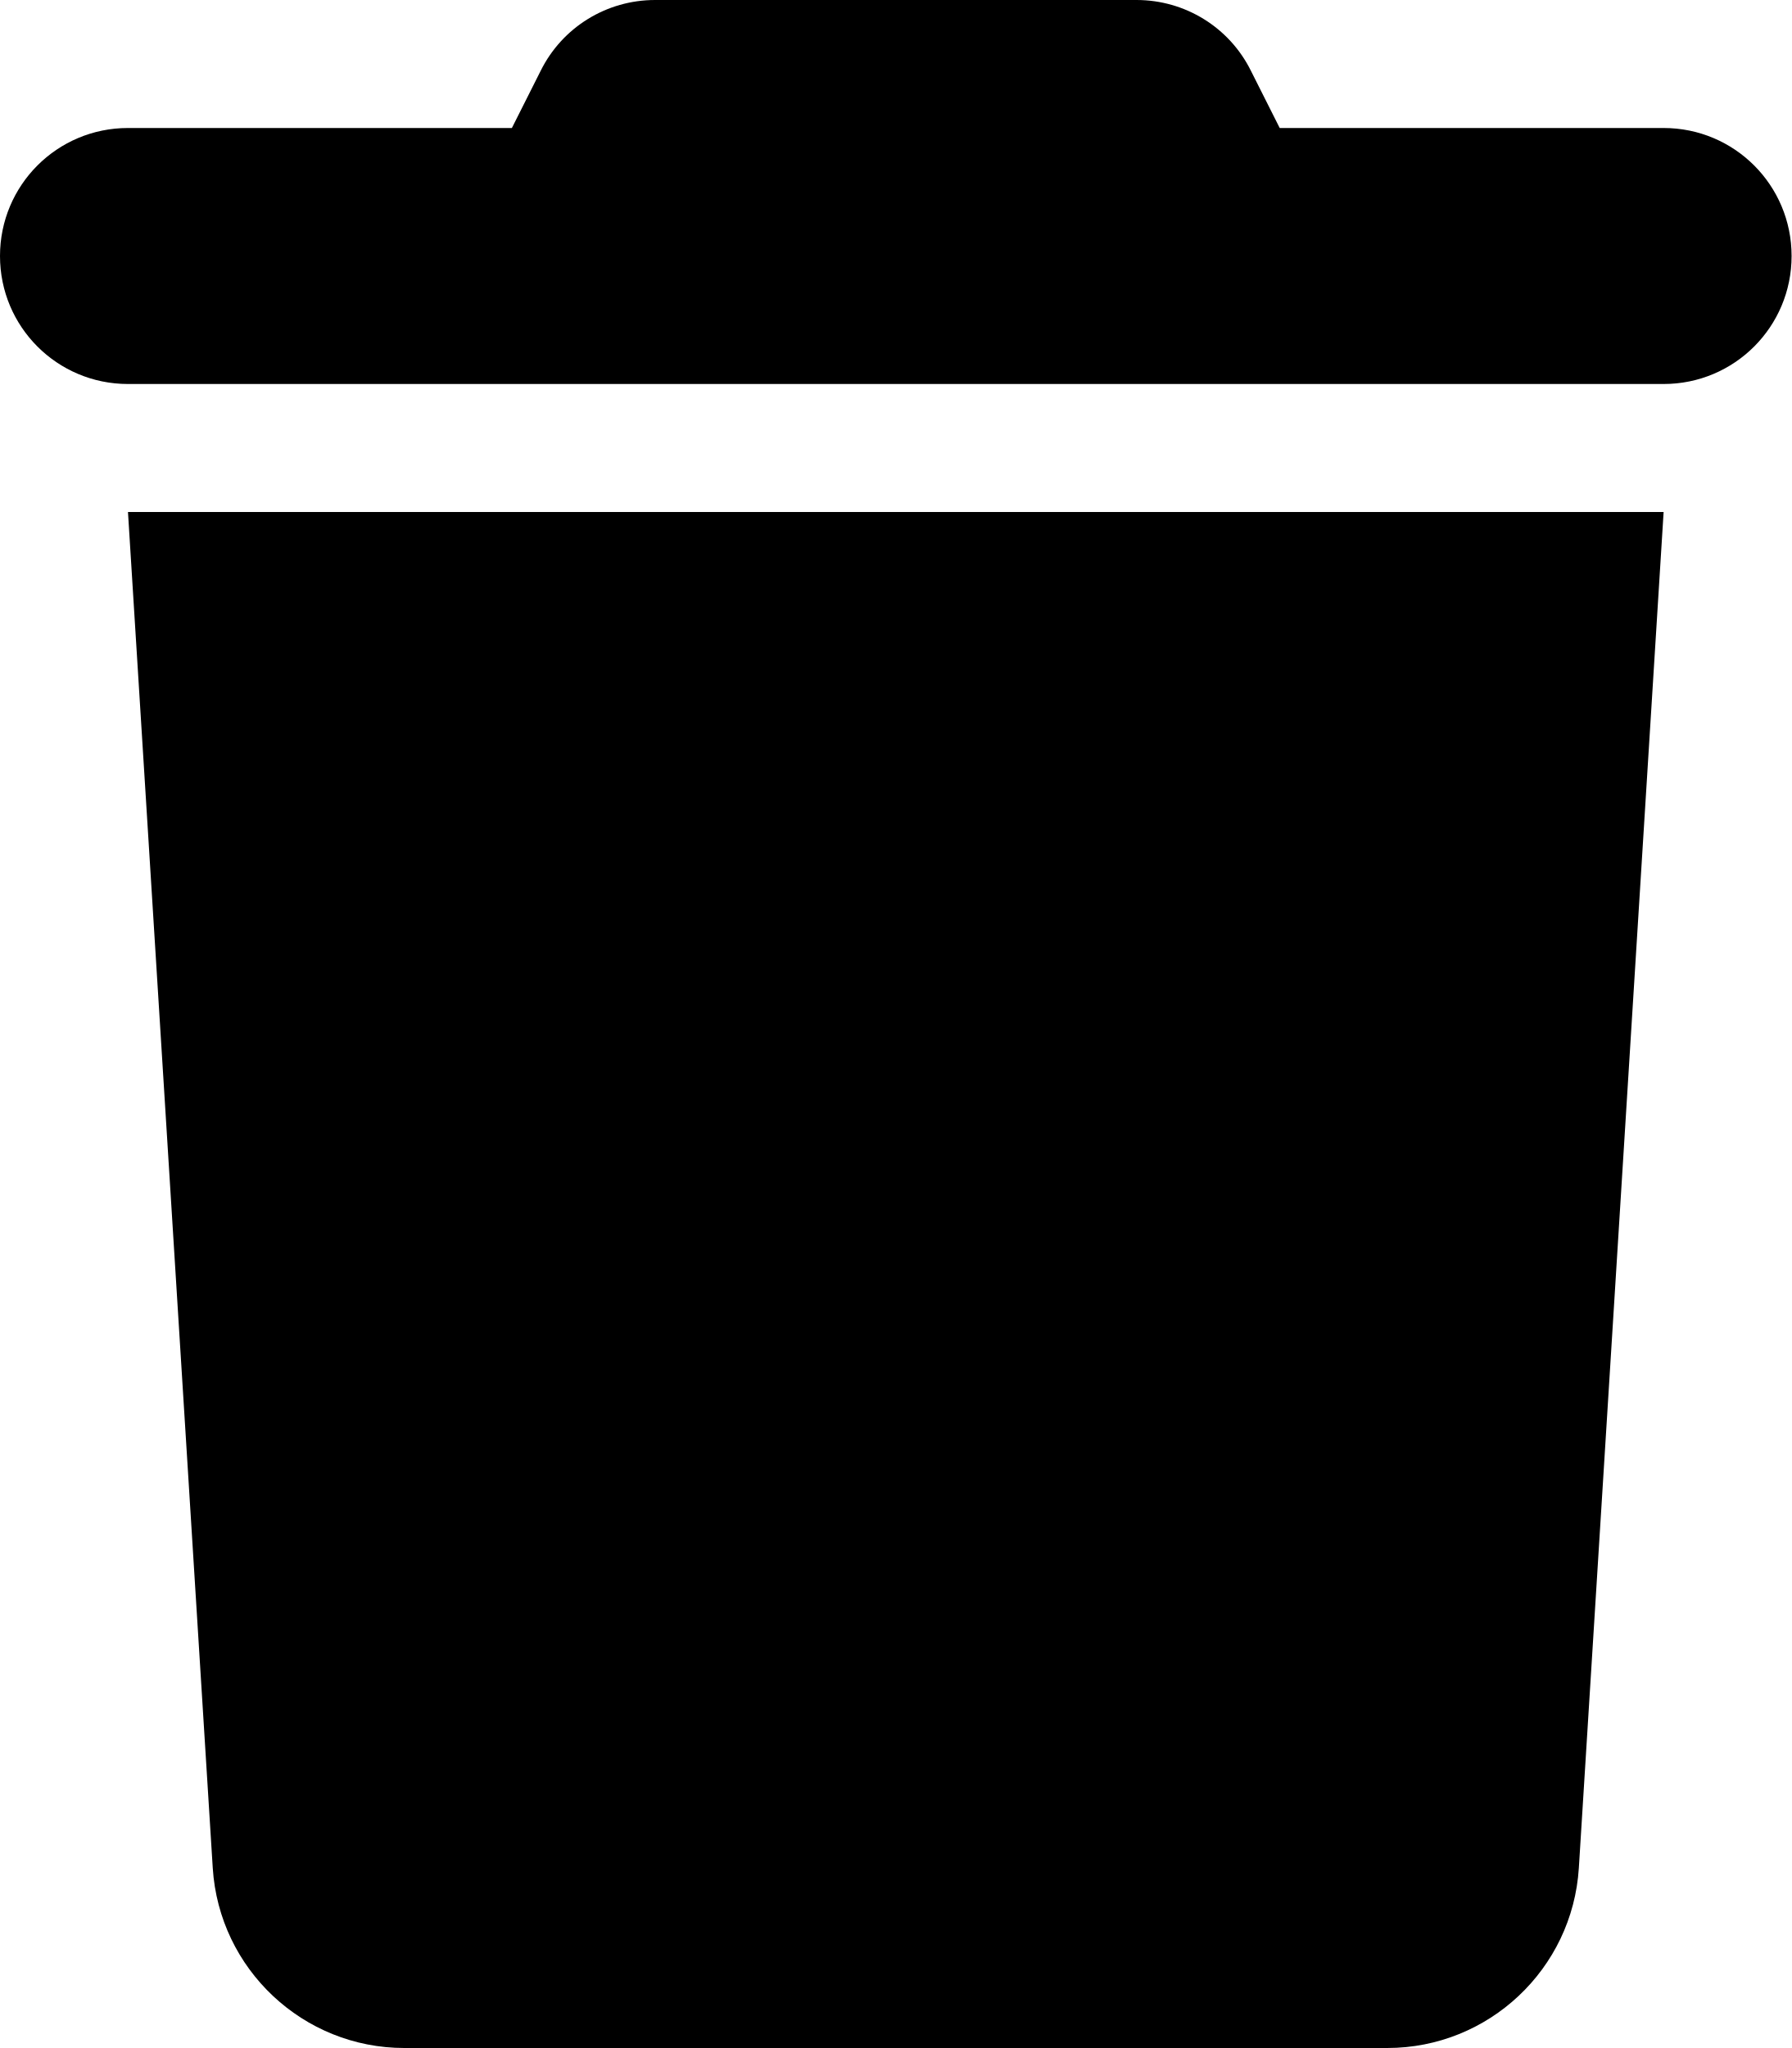
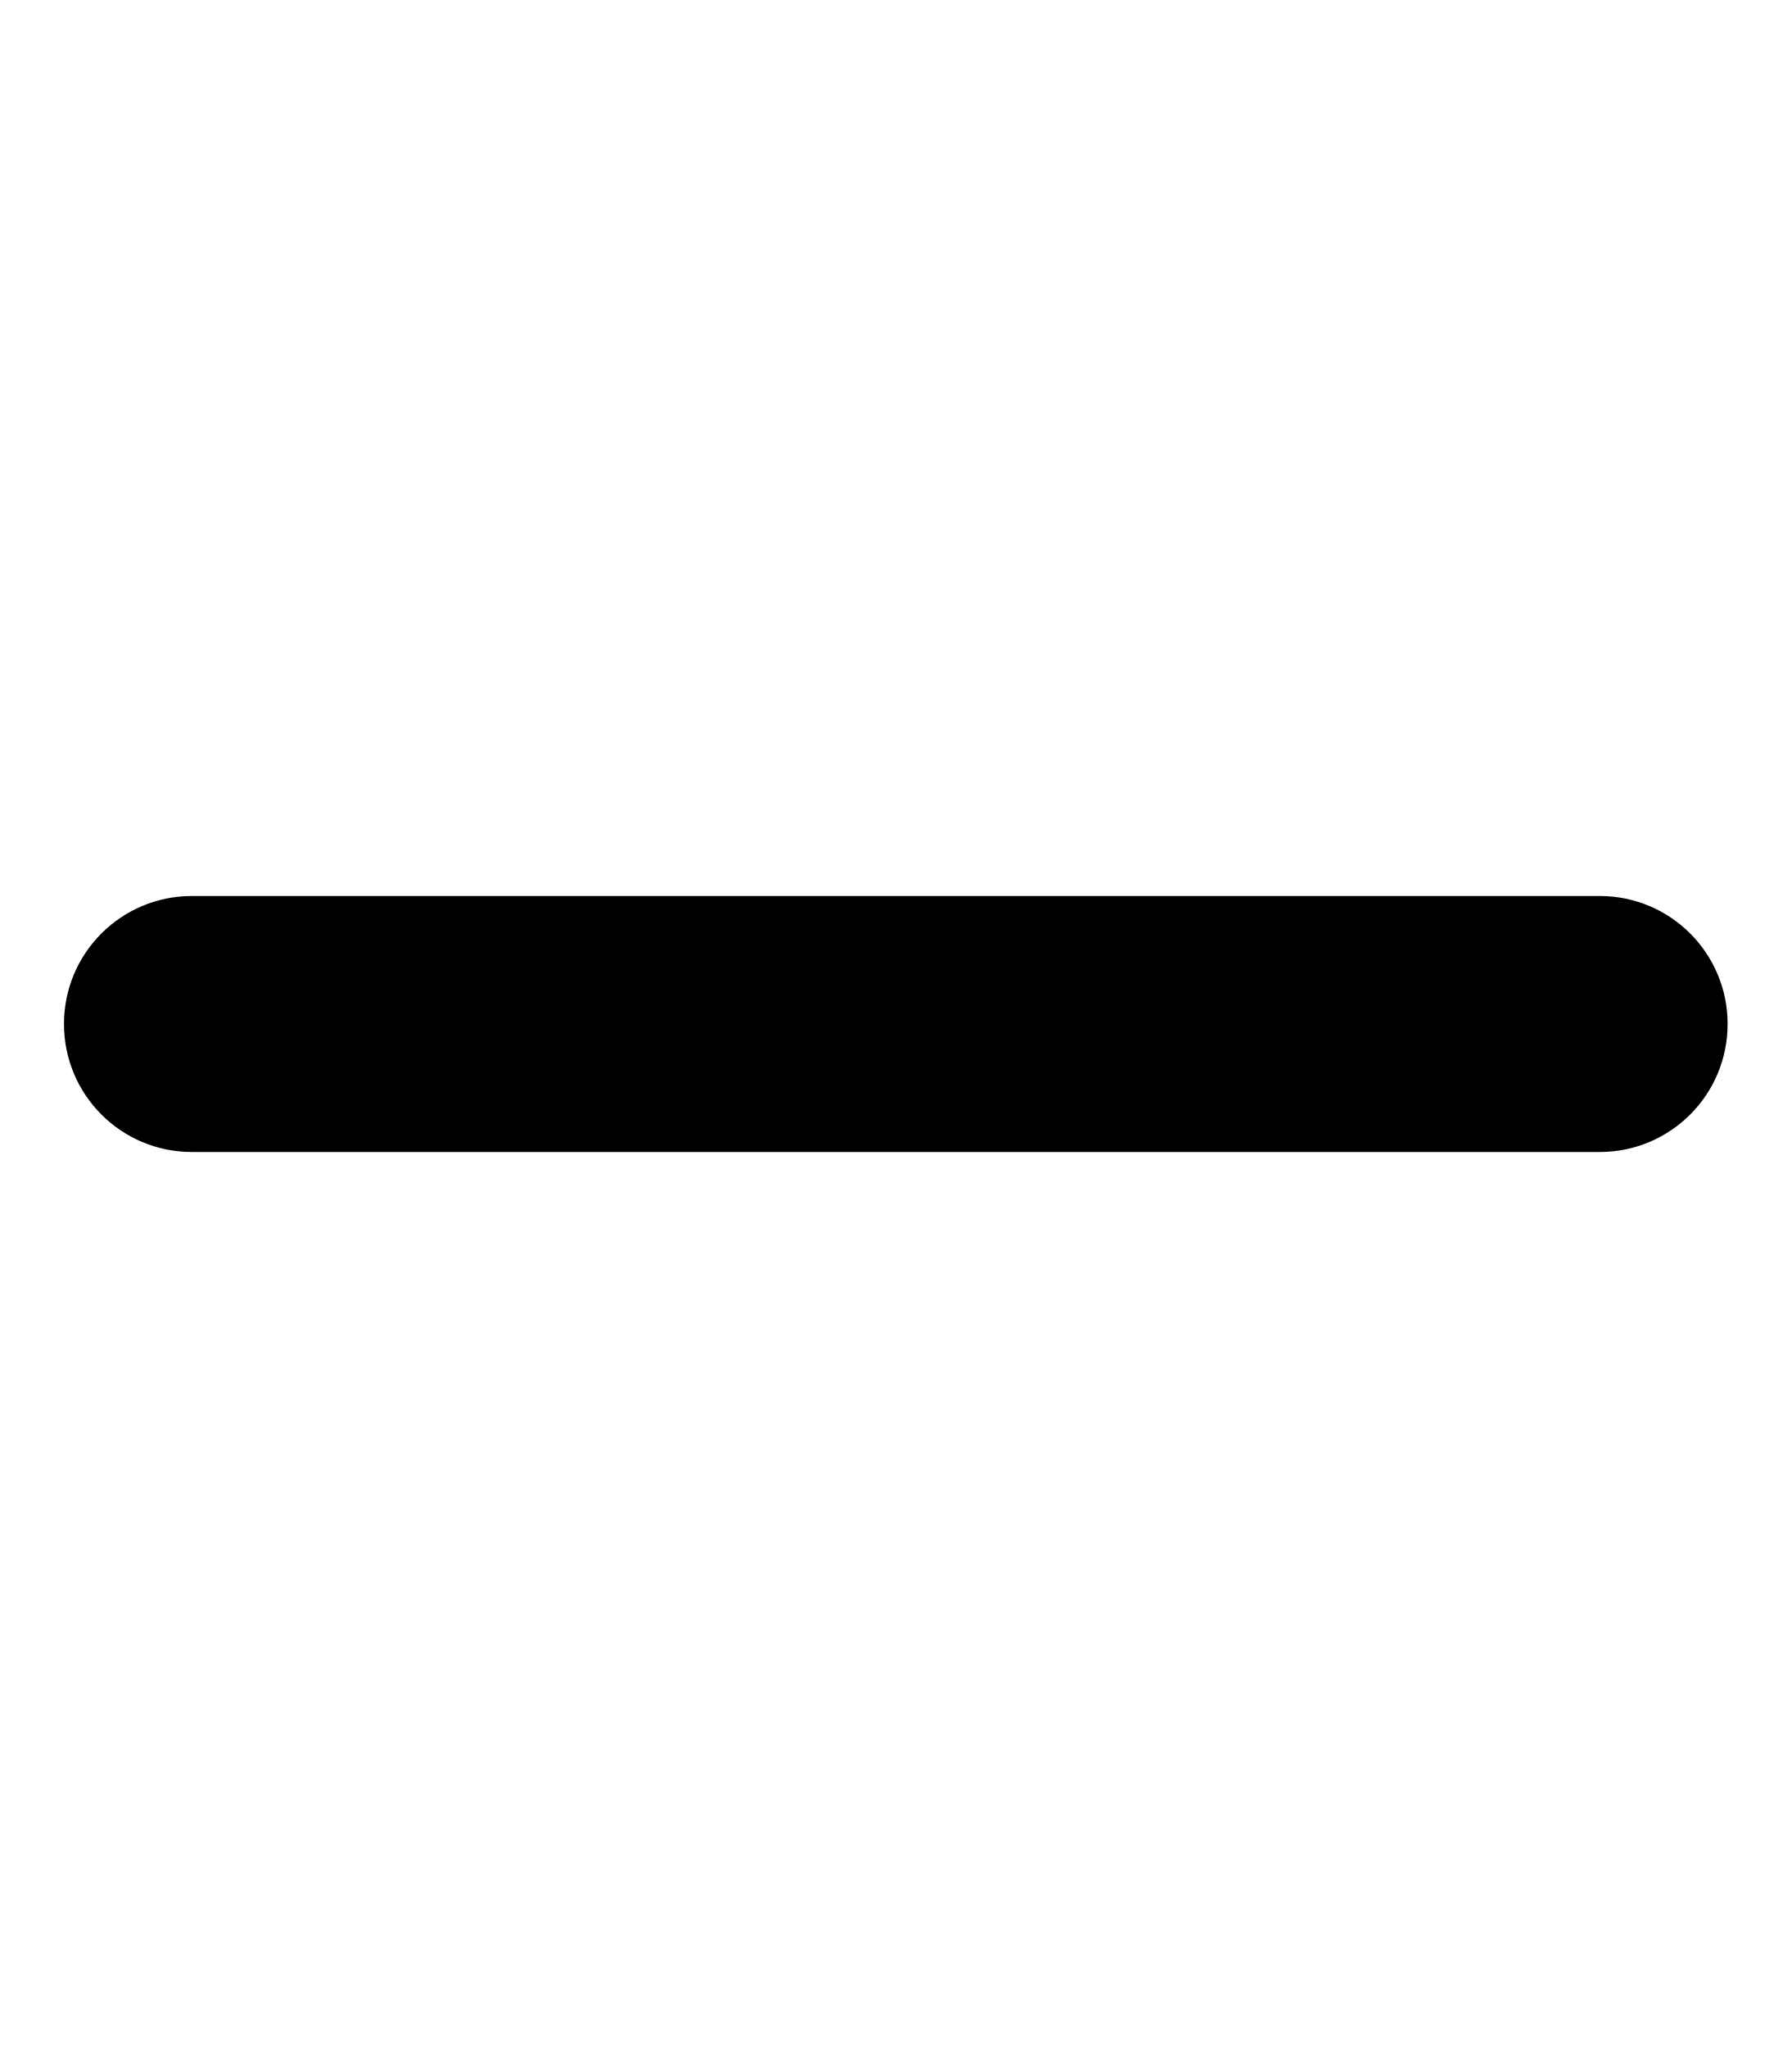
<svg xmlns="http://www.w3.org/2000/svg" viewBox="0 0 448 512">
-   <path d="M135.2 17.7L128 32H32C14.3 32 0 46.3 0 64S14.3 96 32 96H416c17.7 0 32-14.3 32-32s-14.3-32-32-32H320l-7.2-14.3C307.4 6.8 296.3 0 284.2 0H163.8c-12.1 0-23.2 6.8-28.6 17.7zM416 128H32L53.2 467c1.6 25.3 22.6 45 47.9 45H346.9c25.3 0 46.3-19.7 47.9-45L416 128z" />
+   <path d="M432 256c0 17.7-14.3 32-32 32L48 288c-17.7 0-32-14.3-32-32s14.3-32 32-32l352 0c17.7 0 32 14.3 32 32z" />
</svg>
